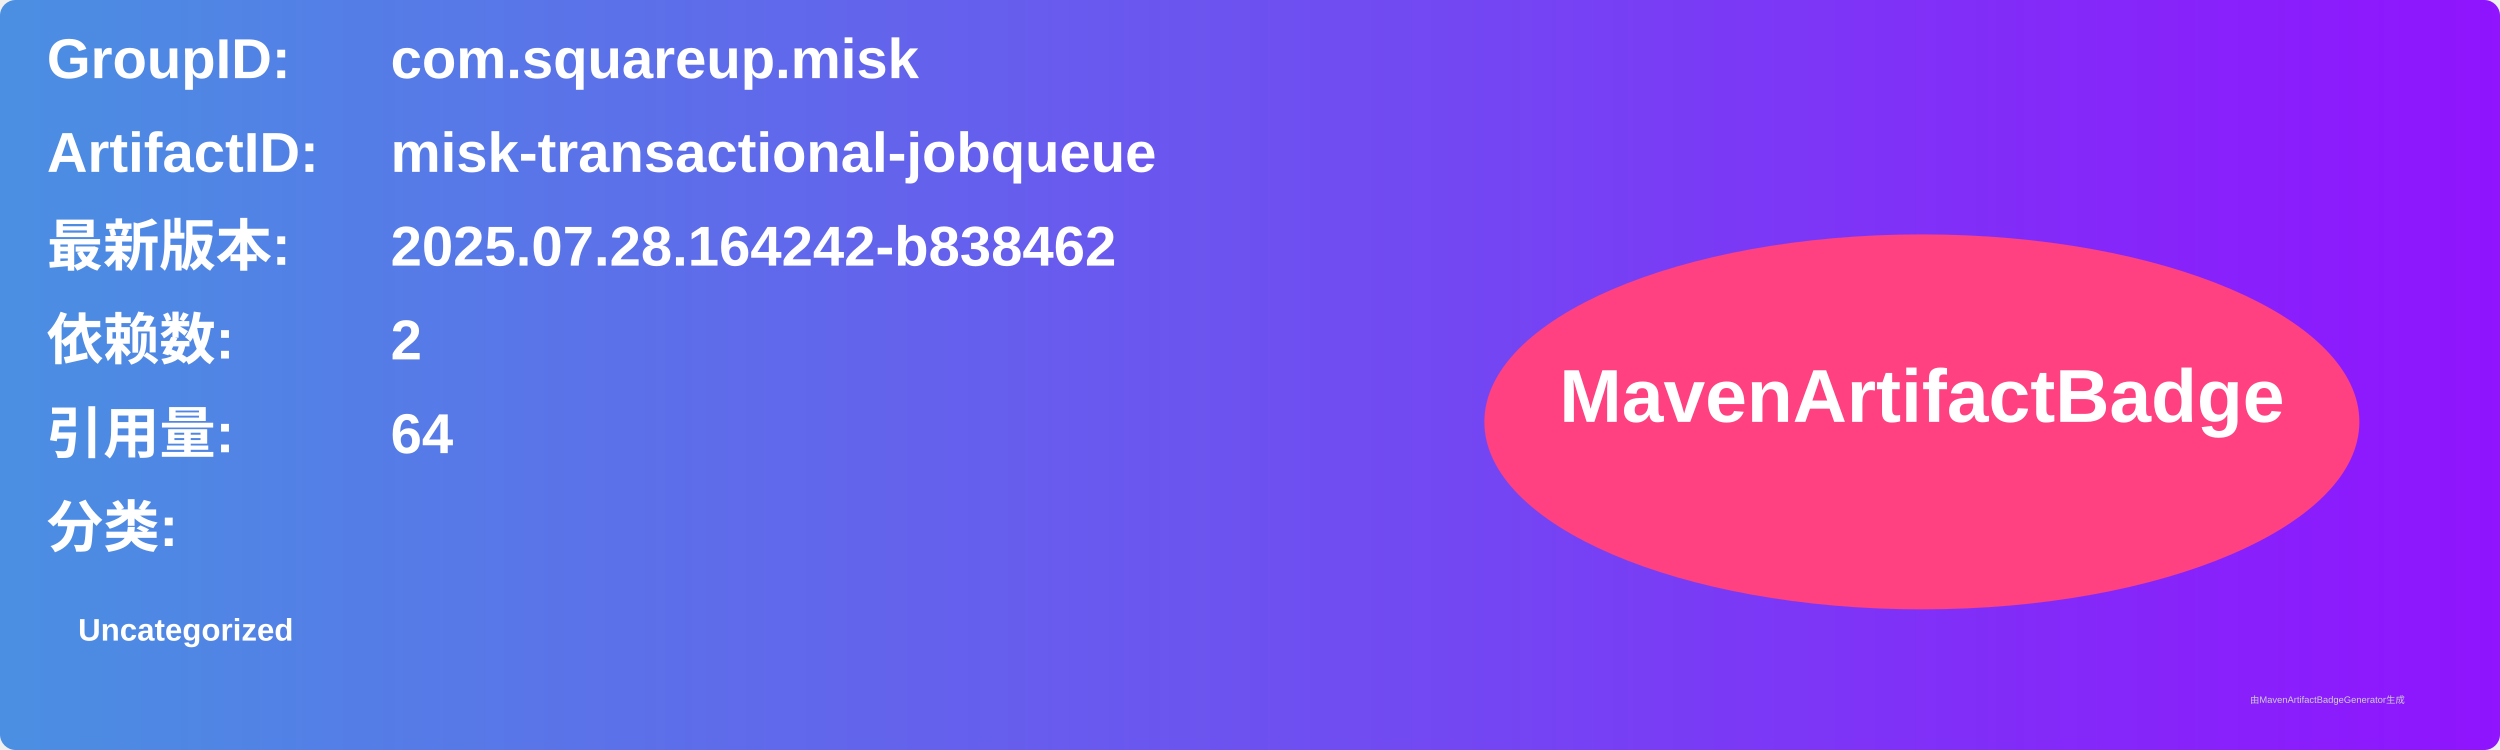
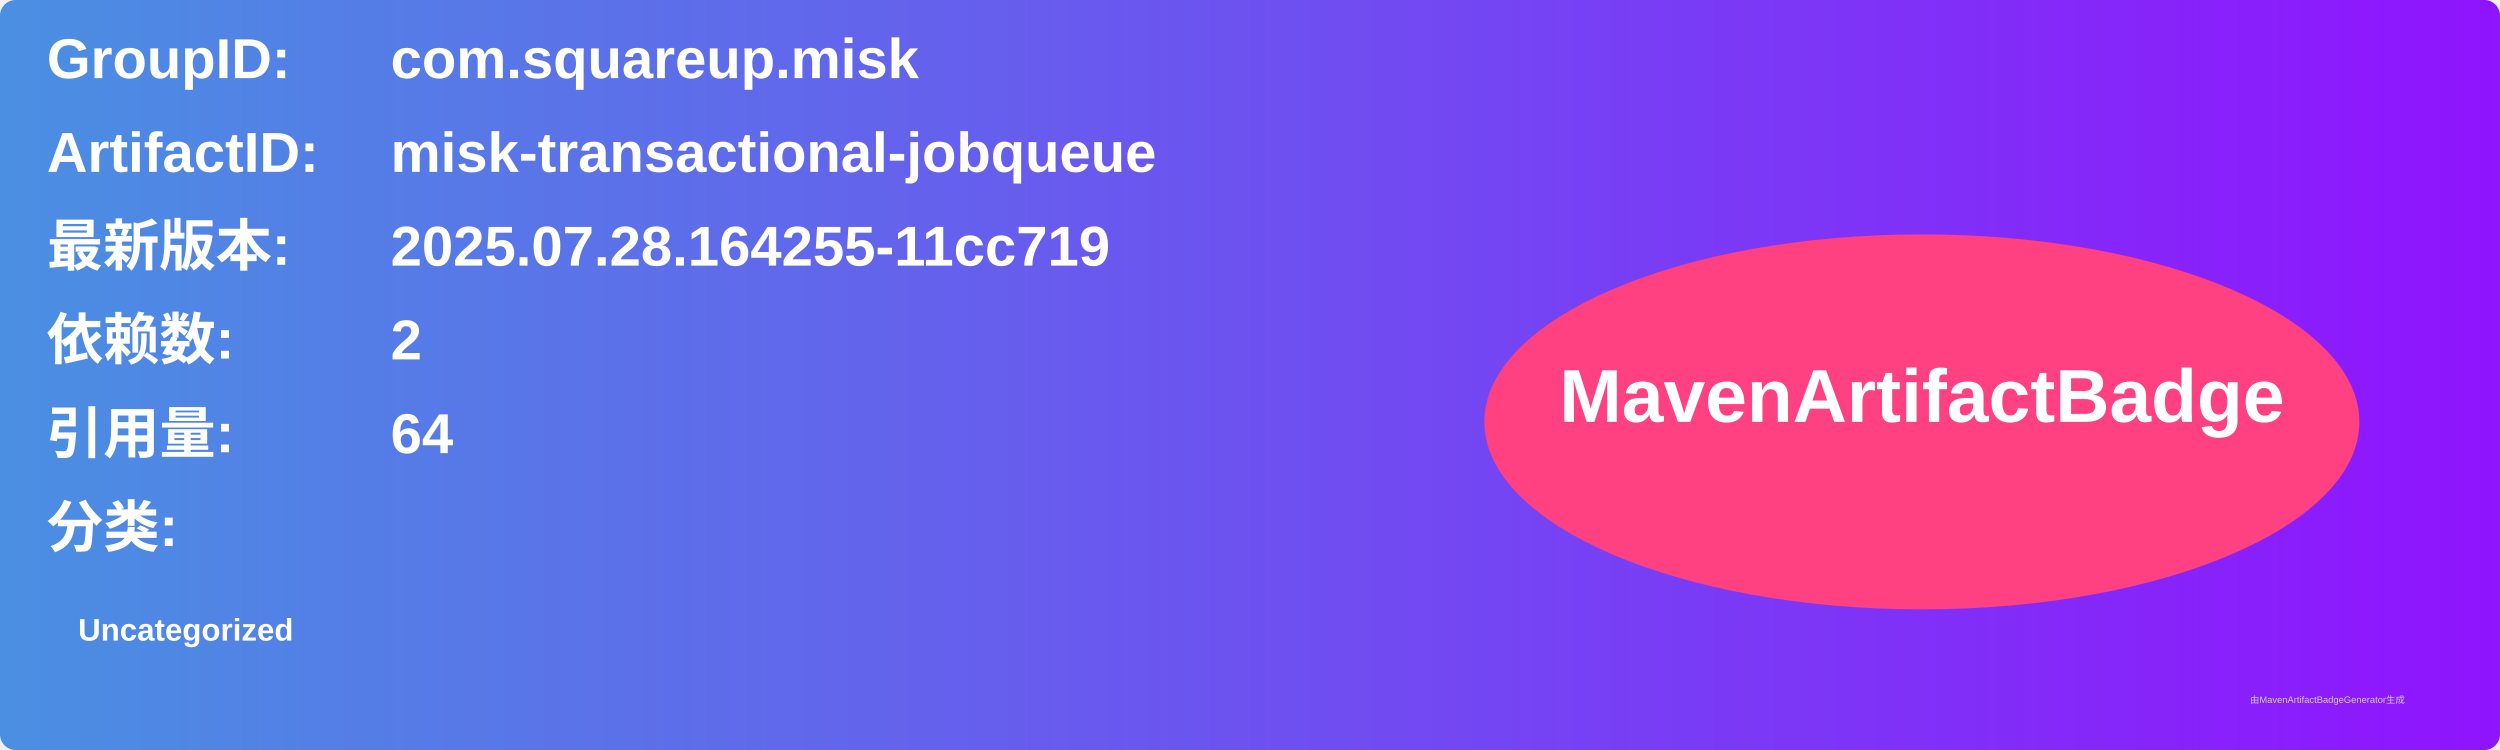
<svg xmlns="http://www.w3.org/2000/svg" width="800" height="240" viewBox="0 0 800 240">
  <linearGradient id="grad" x1="0%" y1="0%" x2="100%" y2="0%">
    <stop offset="0%" stop-color="#4a90e2" />
    <stop offset="100%" stop-color="#9013fe" />
  </linearGradient>
  <rect width="100%" height="100%" rx="5" ry="5" fill="url(#grad)" />
  <g transform="translate(15, 15)">
    <text x="0" y="10" font-family="Arial" font-size="18" fill="white" font-weight="bold" width="260">GroupID:</text>
    <text x="110" y="10" font-family="Arial" font-size="18" fill="white" font-weight="bold" width="460">com.squareup.misk</text>
    <text x="0" y="40" font-family="Arial" font-size="18" fill="white" font-weight="bold" width="260">ArtifactID:</text>
    <text x="110" y="40" font-family="Arial" font-size="18" fill="white" font-weight="bold" width="460">misk-transactional-jobqueue</text>
    <text x="0" y="70" font-family="Arial" font-size="18" fill="white" font-weight="bold">最新版本:</text>
    <text x="110" y="70" font-family="Arial" font-size="18" fill="white" font-weight="bold">
-       <tspan font-weight="bold">2025.07.28.164242-b838462</tspan>
+       <tspan font-weight="bold">2025.07.28.164255-11cc719</tspan>
    </text>
    <text x="0" y="100" font-family="Arial" font-size="18" fill="white" font-weight="bold">依赖数: </text>
    <text x="110" y="100" font-family="Arial" font-size="18" fill="white">
      <tspan font-weight="bold">2</tspan>
    </text>
    <text x="0" y="130" font-family="Arial" font-size="18" fill="white" font-weight="bold">引用量: </text>
    <text x="110" y="130" font-family="Arial" font-size="18" fill="white">
      <tspan font-weight="bold">64</tspan>
    </text>
    <text x="0" y="160" font-family="Arial" font-size="18" fill="white" font-weight="bold">分类:</text>
    <text x="10" y="190" font-family="Arial" font-size="10" fill="white">
      <tspan font-weight="bold">Uncategorized</tspan>
    </text>
    <ellipse cx="600" cy="120" rx="140" ry="60" fill="#ff4081" />
    <text x="600" y="120" text-anchor="middle" font-family="Arial" font-size="24" fill="white" font-weight="bold">MavenArtifactBadge</text>
  </g>
  <text x="720" y="225" font-family="Arial" font-size="3" fill="#d0d0d0">由MavenArtifactBadgeGenerator生成</text>
</svg>
